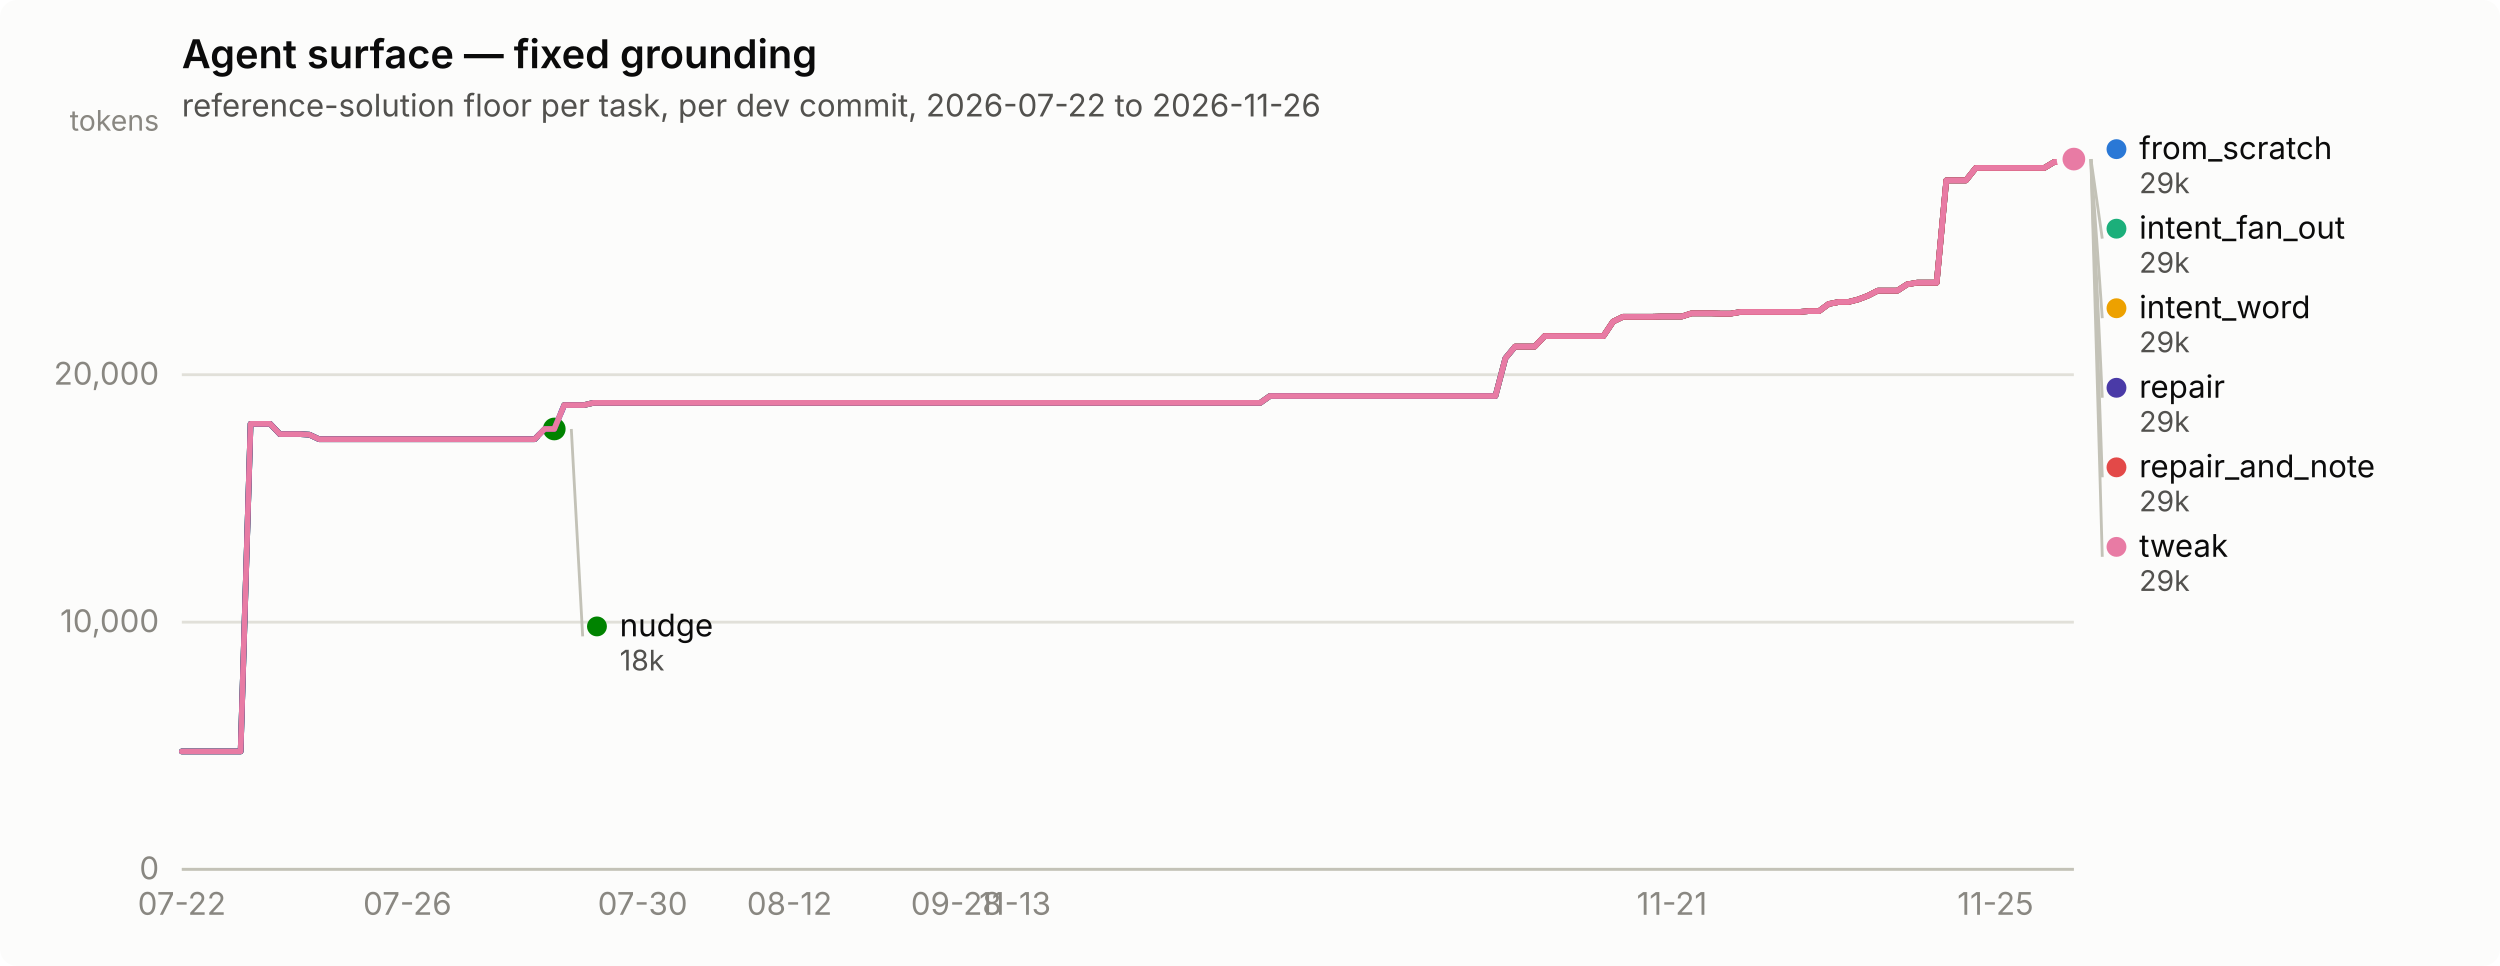
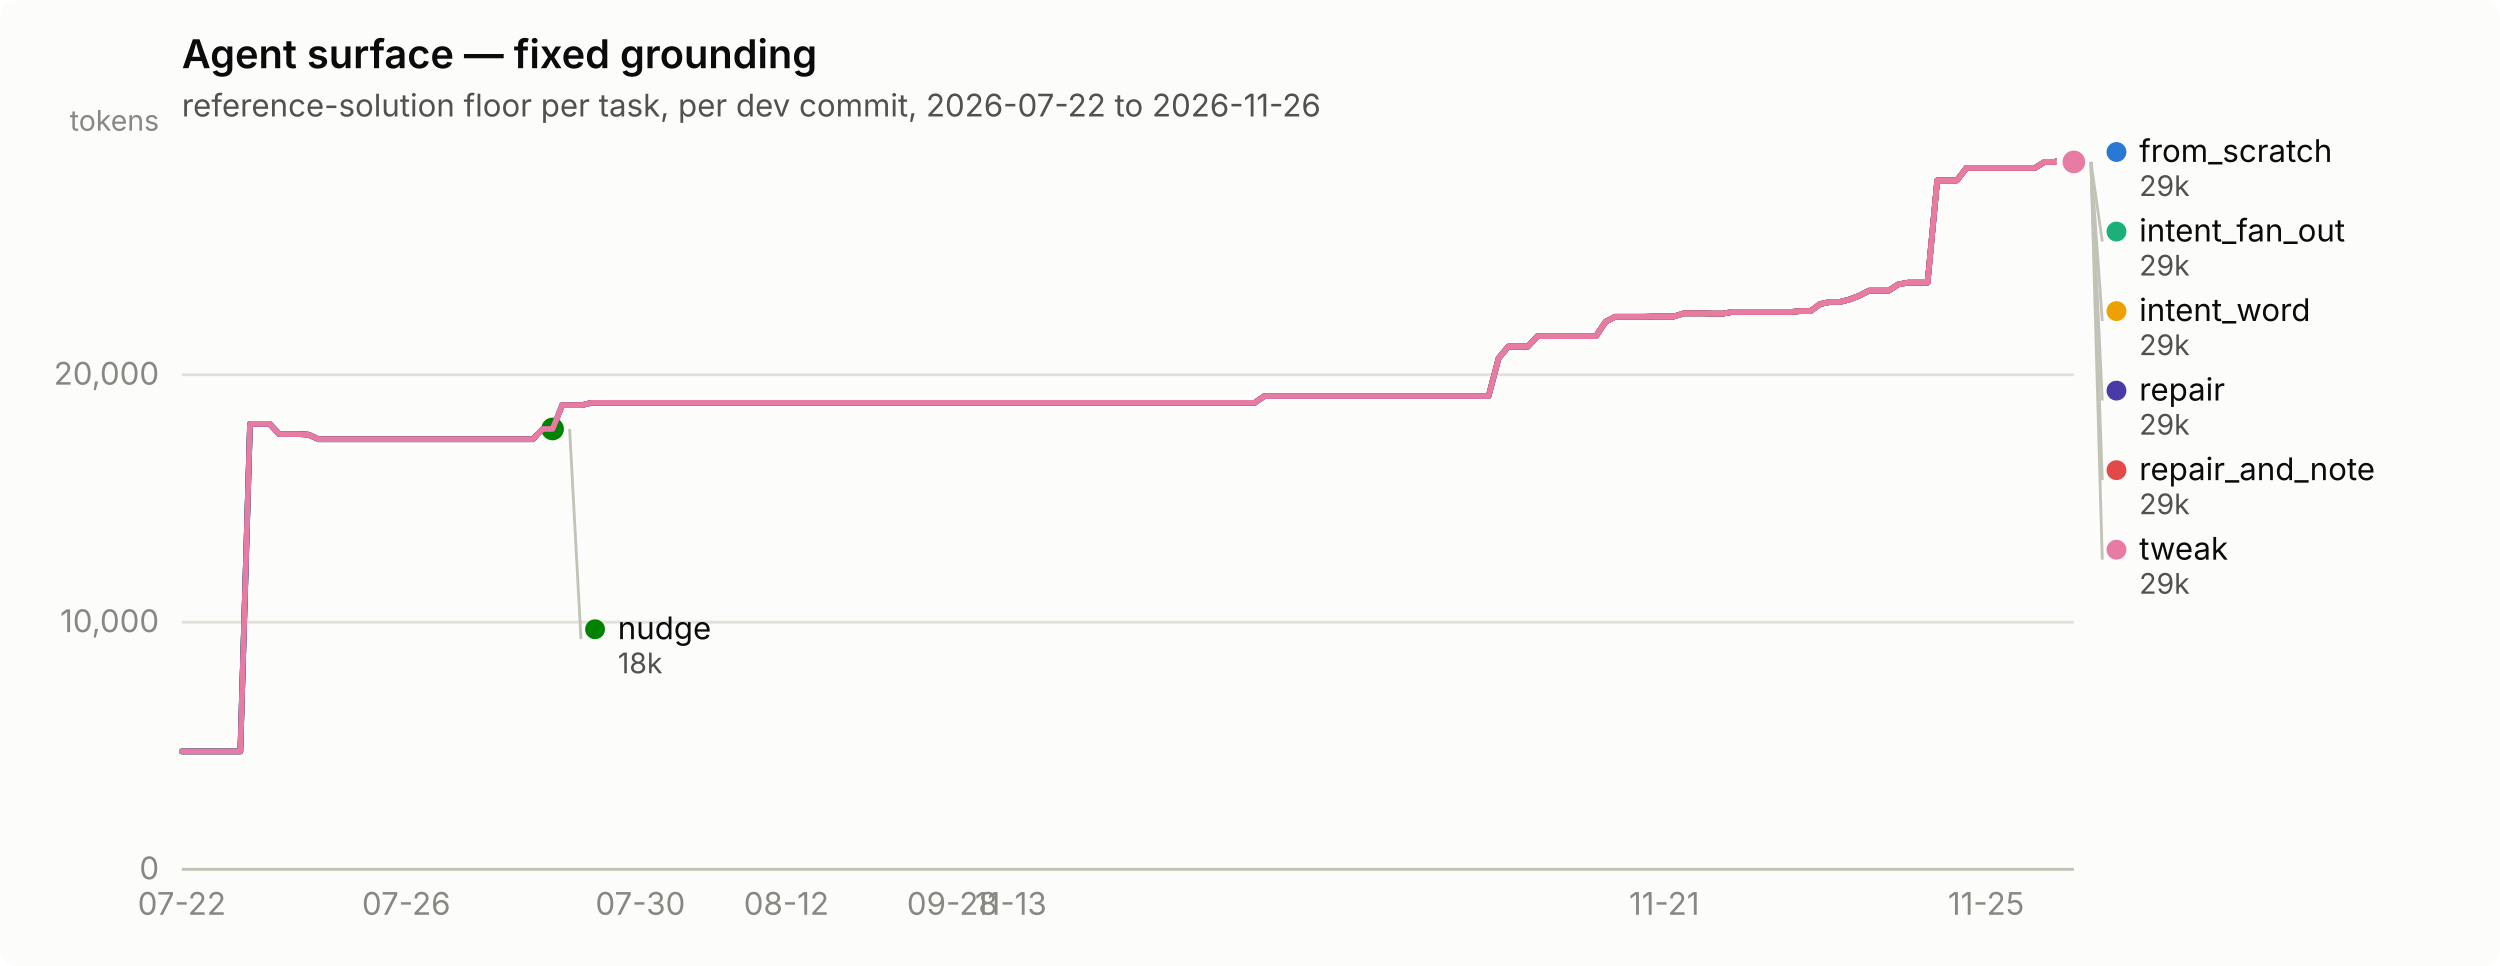
<svg xmlns="http://www.w3.org/2000/svg" width="880" height="340" viewBox="0 0 880 340" role="img" aria-label="Agent surface — fixed grounding">
  <rect width="880" height="340" rx="6" fill="#fcfcfb" />
  <text x="64" y="24" font-family="system-ui, -apple-system, &quot;Segoe UI&quot;, sans-serif" font-size="14" font-weight="600" fill="#0b0b0b">Agent surface — fixed grounding</text>
  <text x="64" y="41" font-family="system-ui, -apple-system, &quot;Segoe UI&quot;, sans-serif" font-size="11" fill="#52514e">reference-solution floor per task, per dev commit, 2026-07-22 to 2026-11-26</text>
  <line x1="64" y1="306.0" x2="730" y2="306.0" stroke="#e1e0d9" stroke-width="1" />
  <text x="56" y="309.5" text-anchor="end" font-family="system-ui, -apple-system, &quot;Segoe UI&quot;, sans-serif" font-size="11" style="font-variant-numeric: tabular-nums" fill="#898781">0</text>
  <line x1="64" y1="219.0" x2="730" y2="219.0" stroke="#e1e0d9" stroke-width="1" />
  <text x="56" y="222.5" text-anchor="end" font-family="system-ui, -apple-system, &quot;Segoe UI&quot;, sans-serif" font-size="11" style="font-variant-numeric: tabular-nums" fill="#898781">10,000</text>
  <line x1="64" y1="131.9" x2="730" y2="131.9" stroke="#e1e0d9" stroke-width="1" />
  <text x="56" y="135.4" text-anchor="end" font-family="system-ui, -apple-system, &quot;Segoe UI&quot;, sans-serif" font-size="11" style="font-variant-numeric: tabular-nums" fill="#898781">20,000</text>
  <text x="56" y="46" text-anchor="end" font-family="system-ui, -apple-system, &quot;Segoe UI&quot;, sans-serif" font-size="10" fill="#898781">tokens</text>
  <line x1="64" y1="306" x2="730" y2="306" stroke="#c3c2b7" stroke-width="1" />
  <text x="64.0" y="322" text-anchor="middle" font-family="system-ui, -apple-system, &quot;Segoe UI&quot;, sans-serif" font-size="11" style="font-variant-numeric: tabular-nums" fill="#898781">07-22</text>
-   <text x="143.4" y="322" text-anchor="middle" font-family="system-ui, -apple-system, &quot;Segoe UI&quot;, sans-serif" font-size="11" style="font-variant-numeric: tabular-nums" fill="#898781">07-26</text>
-   <text x="226.2" y="322" text-anchor="middle" font-family="system-ui, -apple-system, &quot;Segoe UI&quot;, sans-serif" font-size="11" style="font-variant-numeric: tabular-nums" fill="#898781">07-30</text>
-   <text x="277.9" y="322" text-anchor="middle" font-family="system-ui, -apple-system, &quot;Segoe UI&quot;, sans-serif" font-size="11" style="font-variant-numeric: tabular-nums" fill="#898781">08-12</text>
-   <text x="336.6" y="322" text-anchor="middle" font-family="system-ui, -apple-system, &quot;Segoe UI&quot;, sans-serif" font-size="11" style="font-variant-numeric: tabular-nums" fill="#898781">09-28</text>
-   <text x="357.3" y="322" text-anchor="middle" font-family="system-ui, -apple-system, &quot;Segoe UI&quot;, sans-serif" font-size="11" style="font-variant-numeric: tabular-nums" fill="#898781">11-13</text>
-   <text x="588.5" y="322" text-anchor="middle" font-family="system-ui, -apple-system, &quot;Segoe UI&quot;, sans-serif" font-size="11" style="font-variant-numeric: tabular-nums" fill="#898781">11-21</text>
-   <text x="702.4" y="322" text-anchor="middle" font-family="system-ui, -apple-system, &quot;Segoe UI&quot;, sans-serif" font-size="11" style="font-variant-numeric: tabular-nums" fill="#898781">11-25</text>
-   <path d="M64.0,264.5 L67.5,264.5 L70.9,264.5 L74.4,264.5 L77.8,264.5 L81.3,264.5 L84.7,264.5 L88.2,149.2 L91.6,149.2 L95.1,149.2 L98.5,152.8 L102.0,152.8 L105.4,152.8 L108.9,153.0 L112.3,154.6 L115.8,154.6 L119.2,154.6 L122.7,154.6 L126.1,154.6 L129.6,154.6 L133.0,154.6 L136.5,154.6 L139.9,154.6 L143.4,154.6 L146.8,154.6 L150.3,154.6 L153.7,154.6 L157.2,154.6 L160.6,154.6 L164.1,154.6 L167.5,154.6 L171.0,154.6 L174.4,154.6 L177.9,154.6 L181.3,154.6 L184.8,154.6 L188.2,154.6 L191.7,151.0 L195.1,151.0 L198.6,142.6 L202.0,142.6 L205.5,142.6 L208.9,141.8 L212.4,141.8 L215.8,141.8 L219.3,141.8 L222.7,141.8 L226.2,141.8 L229.6,141.8 L233.1,141.8 L236.5,141.8 L240.0,141.8 L243.4,141.8 L246.9,141.8 L250.3,141.8 L253.8,141.8 L257.2,141.8 L260.7,141.8 L264.1,141.8 L267.6,141.8 L271.0,141.8 L274.5,141.8 L277.9,141.8 L281.4,141.8 L284.8,141.8 L288.3,141.8 L291.8,141.8 L295.2,141.8 L298.7,141.8 L302.1,141.8 L305.6,141.8 L309.0,141.8 L312.5,141.8 L315.9,141.8 L319.4,141.8 L322.8,141.8 L326.3,141.8 L329.7,141.8 L333.2,141.8 L336.6,141.8 L340.1,141.8 L343.5,141.8 L347.0,141.8 L350.4,141.8 L353.9,141.8 L357.3,141.8 L360.8,141.8 L364.2,141.8 L367.7,141.8 L371.1,141.8 L374.6,141.8 L378.0,141.8 L381.5,141.8 L384.9,141.8 L388.4,141.8 L391.8,141.8 L395.3,141.8 L398.7,141.8 L402.2,141.8 L405.6,141.8 L409.1,141.8 L412.5,141.8 L416.0,141.8 L419.4,141.8 L422.9,141.8 L426.3,141.8 L429.8,141.8 L433.2,141.8 L436.7,141.8 L440.1,141.8 L443.6,141.8 L447.0,139.4 L450.5,139.4 L453.9,139.4 L457.4,139.4 L460.8,139.4 L464.3,139.4 L467.7,139.4 L471.2,139.4 L474.6,139.4 L478.1,139.4 L481.5,139.4 L485.0,139.4 L488.4,139.4 L491.9,139.4 L495.3,139.4 L498.8,139.4 L502.2,139.4 L505.7,139.4 L509.2,139.4 L512.6,139.4 L516.1,139.4 L519.5,139.4 L523.0,139.4 L526.4,139.4 L529.9,126.1 L533.3,122.0 L536.8,122.0 L540.2,122.0 L543.7,118.3 L547.1,118.3 L550.6,118.3 L554.0,118.3 L557.5,118.3 L560.9,118.3 L564.4,118.3 L567.8,113.2 L571.3,111.5 L574.7,111.5 L578.2,111.5 L581.6,111.5 L585.1,111.4 L588.5,111.4 L592.0,111.4 L595.4,110.3 L598.9,110.3 L602.3,110.3 L605.8,110.4 L609.2,110.4 L612.7,109.8 L616.1,109.8 L619.6,109.8 L623.0,109.8 L626.5,109.8 L629.9,109.8 L633.4,109.8 L636.8,109.5 L640.3,109.5 L643.7,107.0 L647.2,106.3 L650.6,106.3 L654.1,105.4 L657.5,104.1 L661.0,102.3 L664.4,102.3 L667.9,102.3 L671.3,100.1 L674.8,99.5 L678.2,99.5 L681.7,99.5 L685.1,63.5 L688.6,63.5 L692.0,63.5 L695.5,59.1 L698.9,59.1 L702.4,59.1 L705.8,59.1 L709.3,59.1 L712.7,59.1 L716.2,59.1 L719.6,59.1 L723.1,57.0 L726.5,57.0 L730.0,56.0" fill="none" stroke="#2a78d6" stroke-width="2" stroke-linejoin="round" stroke-linecap="round" />
-   <circle cx="730.0" cy="56.0" r="6" fill="#fcfcfb" />
-   <circle cx="730.0" cy="56.0" r="4" fill="#2a78d6" />
-   <path d="M198.6,142.6 L202.0,142.6 L205.5,142.6 L208.9,141.8 L212.4,141.8 L215.8,141.8 L219.3,141.8 L222.7,141.8 L226.2,141.8 L229.6,141.8 L233.1,141.8 L236.5,141.8 L240.0,141.8 L243.4,141.8 L246.9,141.8 L250.3,141.8 L253.8,141.8 L257.2,141.8 L260.7,141.8 L264.1,141.8 L267.6,141.8 L271.0,141.8 L274.5,141.8 L277.9,141.8 L281.4,141.8 L284.8,141.8 L288.3,141.8 L291.8,141.8 L295.2,141.8 L298.7,141.8 L302.1,141.8 L305.6,141.8 L309.0,141.8 L312.5,141.8 L315.9,141.8 L319.4,141.8 L322.8,141.8 L326.3,141.8 L329.7,141.8 L333.2,141.8 L336.6,141.8 L340.1,141.8 L343.5,141.8 L347.0,141.8 L350.4,141.8 L353.9,141.8 L357.3,141.8 L360.8,141.8 L364.2,141.8 L367.7,141.8 L371.1,141.8 L374.6,141.8 L378.0,141.8 L381.5,141.8 L384.9,141.8 L388.4,141.8 L391.8,141.8 L395.3,141.8 L398.7,141.8 L402.2,141.8 L405.6,141.8 L409.1,141.8 L412.5,141.8 L416.0,141.8 L419.4,141.8 L422.9,141.8 L426.3,141.8 L429.8,141.8 L433.2,141.8 L436.7,141.8 L440.1,141.8 L443.6,141.8 L447.0,139.4 L450.5,139.4 L453.9,139.4 L457.4,139.4 L460.8,139.4 L464.3,139.4 L467.7,139.4 L471.2,139.4 L474.6,139.4 L478.1,139.4 L481.5,139.4 L485.0,139.4 L488.4,139.4 L491.9,139.4 L495.3,139.4 L498.8,139.4 L502.2,139.4 L505.7,139.4 L509.2,139.4 L512.6,139.4 L516.1,139.4 L519.5,139.4 L523.0,139.4 L526.4,139.4 L529.9,126.1 L533.3,122.0 L536.8,122.0 L540.2,122.0 L543.7,118.3 L547.1,118.3 L550.6,118.3 L554.0,118.3 L557.5,118.3 L560.9,118.3 L564.4,118.3 L567.8,113.2 L571.3,111.5 L574.7,111.5 L578.2,111.5 L581.6,111.5 L585.1,111.4 L588.5,111.4 L592.0,111.4 L595.4,110.3 L598.9,110.3 L602.3,110.3 L605.8,110.4 L609.2,110.4 L612.7,109.8 L616.1,109.8 L619.6,109.8 L623.0,109.8 L626.5,109.8 L629.9,109.8 L633.4,109.8 L636.8,109.5 L640.3,109.5 L643.7,107.0 L647.2,106.3 L650.6,106.3 L654.1,105.4 L657.5,104.1 L661.0,102.3 L664.4,102.3 L667.9,102.3 L671.3,100.1 L674.8,99.5 L678.2,99.5 L681.7,99.5 L685.1,63.5 L688.6,63.5 L692.0,63.5 L695.5,59.1 L698.9,59.1 L702.4,59.1 L705.8,59.1 L709.3,59.1 L712.7,59.1 L716.2,59.1 L719.6,59.1 L723.1,57.0 L726.5,57.0 L730.0,56.0" fill="none" stroke="#1baf7a" stroke-width="2" stroke-linejoin="round" stroke-linecap="round" />
-   <circle cx="730.0" cy="56.0" r="6" fill="#fcfcfb" />
-   <circle cx="730.0" cy="56.0" r="4" fill="#1baf7a" />
-   <path d="M198.6,142.6 L202.0,142.6 L205.5,142.6 L208.9,141.8 L212.4,141.8 L215.8,141.8 L219.3,141.8 L222.7,141.8 L226.2,141.8 L229.6,141.8 L233.1,141.8 L236.5,141.8 L240.0,141.8 L243.4,141.8 L246.9,141.8 L250.3,141.8 L253.8,141.8 L257.2,141.8 L260.7,141.8 L264.1,141.8 L267.6,141.8 L271.0,141.8 L274.5,141.8 L277.9,141.8 L281.4,141.8 L284.8,141.8 L288.3,141.8 L291.8,141.8 L295.2,141.8 L298.7,141.8 L302.1,141.8 L305.6,141.8 L309.0,141.8 L312.5,141.8 L315.9,141.8 L319.4,141.8 L322.8,141.8 L326.3,141.8 L329.7,141.8 L333.2,141.8 L336.6,141.8 L340.1,141.8 L343.5,141.8 L347.0,141.8 L350.4,141.8 L353.9,141.8 L357.3,141.8 L360.8,141.8 L364.2,141.8 L367.7,141.8 L371.1,141.8 L374.6,141.8 L378.0,141.8 L381.5,141.8 L384.9,141.8 L388.4,141.8 L391.8,141.8 L395.3,141.8 L398.7,141.8 L402.2,141.8 L405.6,141.8 L409.1,141.8 L412.5,141.8 L416.0,141.8 L419.4,141.8 L422.9,141.8 L426.3,141.8 L429.8,141.8 L433.2,141.8 L436.7,141.8 L440.1,141.8 L443.6,141.8 L447.0,139.4 L450.5,139.4 L453.9,139.4 L457.4,139.4 L460.8,139.4 L464.3,139.4 L467.7,139.4 L471.2,139.4 L474.6,139.4 L478.1,139.4 L481.5,139.4 L485.0,139.4 L488.4,139.4 L491.9,139.4 L495.3,139.4 L498.8,139.4 L502.2,139.4 L505.7,139.4 L509.2,139.4 L512.6,139.4 L516.1,139.4 L519.5,139.4 L523.0,139.4 L526.4,139.4 L529.9,126.1 L533.3,122.0 L536.8,122.0 L540.2,122.0 L543.7,118.3 L547.1,118.3 L550.6,118.3 L554.0,118.3 L557.5,118.3 L560.9,118.3 L564.4,118.3 L567.8,113.2 L571.3,111.5 L574.7,111.5 L578.2,111.5 L581.6,111.5 L585.1,111.4 L588.5,111.4 L592.0,111.4 L595.4,110.3 L598.9,110.3 L602.3,110.3 L605.8,110.4 L609.2,110.4 L612.7,109.8 L616.1,109.8 L619.6,109.8 L623.0,109.8 L626.5,109.8 L629.9,109.8 L633.4,109.8 L636.8,109.5 L640.3,109.5 L643.7,107.0 L647.2,106.3 L650.6,106.3 L654.1,105.4 L657.5,104.1 L661.0,102.3 L664.4,102.3 L667.9,102.3 L671.3,100.1 L674.8,99.5 L678.2,99.5 L681.7,99.5 L685.1,63.5 L688.6,63.5 L692.0,63.5 L695.5,59.1 L698.9,59.1 L702.4,59.1 L705.8,59.1 L709.3,59.1 L712.7,59.1 L716.2,59.1 L719.6,59.1 L723.1,57.0 L726.5,57.0 L730.0,56.0" fill="none" stroke="#eda100" stroke-width="2" stroke-linejoin="round" stroke-linecap="round" />
-   <circle cx="730.0" cy="56.0" r="6" fill="#fcfcfb" />
-   <circle cx="730.0" cy="56.0" r="4" fill="#eda100" />
-   <path d="M64.0,264.5 L67.5,264.5 L70.9,264.5 L74.4,264.5 L77.8,264.5 L81.3,264.5 L84.7,264.5 L88.2,149.2 L91.6,149.2 L95.1,149.2 L98.5,152.8 L102.0,152.8 L105.4,152.8 L108.9,153.0 L112.3,154.6 L115.8,154.6 L119.2,154.6 L122.7,154.6 L126.1,154.6 L129.6,154.6 L133.0,154.6 L136.5,154.6 L139.9,154.6 L143.4,154.6 L146.8,154.6 L150.3,154.6 L153.7,154.6 L157.2,154.6 L160.6,154.6 L164.1,154.6 L167.5,154.6 L171.0,154.6 L174.4,154.6 L177.9,154.6 L181.3,154.6 L184.8,154.6 L188.2,154.6 L191.7,151.0 L195.1,151.0" fill="none" stroke="#008300" stroke-width="2" stroke-linejoin="round" stroke-linecap="round" />
-   <circle cx="195.1" cy="151.0" r="6" fill="#fcfcfb" />
-   <circle cx="195.1" cy="151.0" r="4" fill="#008300" />
-   <path d="M64.0,264.5 L67.5,264.5 L70.9,264.5 L74.4,264.5 L77.8,264.5 L81.3,264.5 L84.7,264.5 L88.2,149.2 L91.6,149.2 L95.1,149.2 L98.5,152.8 L102.0,152.8 L105.4,152.8 L108.9,153.0 L112.3,154.6 L115.8,154.6 L119.2,154.6 L122.7,154.6 L126.1,154.6 L129.6,154.6 L133.0,154.6 L136.5,154.6 L139.9,154.6 L143.4,154.6 L146.8,154.6 L150.3,154.6 L153.7,154.6 L157.2,154.6 L160.6,154.6 L164.1,154.6 L167.5,154.6 L171.0,154.6 L174.4,154.6 L177.9,154.6 L181.3,154.6 L184.8,154.6 L188.2,154.6 L191.7,151.0 L195.1,151.0 L198.6,142.6 L202.0,142.6 L205.5,142.6 L208.9,141.8 L212.4,141.8 L215.8,141.8 L219.3,141.8 L222.7,141.8 L226.2,141.8 L229.6,141.8 L233.1,141.8 L236.5,141.8 L240.0,141.8 L243.4,141.8 L246.9,141.8 L250.3,141.8 L253.8,141.8 L257.2,141.8 L260.7,141.8 L264.1,141.8 L267.6,141.8 L271.0,141.8 L274.5,141.8 L277.9,141.8 L281.4,141.8 L284.8,141.8 L288.3,141.8 L291.8,141.8 L295.2,141.8 L298.7,141.8 L302.1,141.8 L305.6,141.8 L309.0,141.8 L312.5,141.8 L315.9,141.8 L319.4,141.8 L322.8,141.8 L326.3,141.8 L329.7,141.8 L333.2,141.8 L336.6,141.8 L340.1,141.8 L343.5,141.8 L347.0,141.8 L350.4,141.8 L353.9,141.8 L357.3,141.8 L360.8,141.8 L364.2,141.8 L367.7,141.8 L371.1,141.8 L374.6,141.8 L378.0,141.8 L381.5,141.8 L384.9,141.8 L388.4,141.8 L391.8,141.8 L395.3,141.8 L398.7,141.8 L402.2,141.8 L405.6,141.8 L409.1,141.8 L412.5,141.8 L416.0,141.8 L419.4,141.8 L422.9,141.8 L426.3,141.8 L429.8,141.8 L433.2,141.8 L436.7,141.8 L440.1,141.8 L443.6,141.8 L447.0,139.4 L450.5,139.4 L453.9,139.4 L457.4,139.4 L460.8,139.4 L464.3,139.4 L467.7,139.4 L471.2,139.4 L474.6,139.4 L478.1,139.4 L481.5,139.4 L485.0,139.4 L488.4,139.4 L491.9,139.4 L495.3,139.4 L498.8,139.4 L502.2,139.4 L505.7,139.4 L509.2,139.4 L512.6,139.4 L516.1,139.4 L519.5,139.4 L523.0,139.4 L526.4,139.4 L529.9,126.1 L533.3,122.0 L536.8,122.0 L540.2,122.0 L543.7,118.3 L547.1,118.3 L550.6,118.3 L554.0,118.3 L557.5,118.3 L560.9,118.3 L564.4,118.3 L567.8,113.2 L571.3,111.5 L574.7,111.5 L578.2,111.5 L581.6,111.5 L585.1,111.4 L588.5,111.4 L592.0,111.4 L595.4,110.3 L598.9,110.3 L602.3,110.3 L605.8,110.4 L609.2,110.4 L612.7,109.8 L616.1,109.8 L619.6,109.8 L623.0,109.8 L626.5,109.8 L629.9,109.8 L633.4,109.8 L636.8,109.5 L640.3,109.5 L643.7,107.0 L647.2,106.3 L650.6,106.3 L654.1,105.4 L657.5,104.1 L661.0,102.3 L664.4,102.3 L667.9,102.3 L671.3,100.1 L674.8,99.5 L678.2,99.5 L681.7,99.5 L685.1,63.5 L688.6,63.5 L692.0,63.5 L695.5,59.1 L698.9,59.1 L702.4,59.1 L705.8,59.1 L709.3,59.1 L712.7,59.1 L716.2,59.1 L719.6,59.1 L723.1,57.0 L726.5,57.0 L730.0,56.0" fill="none" stroke="#4a3aa7" stroke-width="2" stroke-linejoin="round" stroke-linecap="round" />
-   <circle cx="730.0" cy="56.0" r="6" fill="#fcfcfb" />
-   <circle cx="730.0" cy="56.0" r="4" fill="#4a3aa7" />
-   <path d="M533.3,122.0 L536.8,122.0 L540.2,122.0 L543.7,118.3 L547.1,118.3 L550.6,118.3 L554.0,118.3 L557.5,118.3 L560.9,118.3 L564.4,118.3 L567.8,113.2 L571.3,111.5 L574.7,111.5 L578.2,111.5 L581.6,111.5 L585.1,111.4 L588.5,111.4 L592.0,111.4 L595.4,110.3 L598.9,110.3 L602.3,110.3 L605.8,110.4 L609.2,110.4 L612.7,109.8 L616.1,109.8 L619.6,109.8 L623.0,109.8 L626.5,109.8 L629.9,109.8 L633.4,109.8 L636.8,109.5 L640.3,109.5 L643.7,107.0 L647.2,106.3 L650.6,106.3 L654.1,105.4 L657.5,104.1 L661.0,102.3 L664.4,102.3 L667.9,102.3 L671.3,100.1 L674.8,99.5 L678.2,99.5 L681.7,99.5 L685.1,63.5 L688.6,63.5 L692.0,63.5 L695.5,59.1 L698.9,59.1 L702.4,59.1 L705.8,59.1 L709.3,59.1 L712.7,59.1 L716.2,59.1 L719.6,59.1 L723.1,57.0 L726.5,57.0 L730.0,56.0" fill="none" stroke="#e34948" stroke-width="2" stroke-linejoin="round" stroke-linecap="round" />
-   <circle cx="730.0" cy="56.0" r="6" fill="#fcfcfb" />
-   <circle cx="730.0" cy="56.0" r="4" fill="#e34948" />
-   <path d="M64.0,264.5 L67.5,264.5 L70.9,264.5 L74.4,264.5 L77.8,264.5 L81.3,264.5 L84.7,264.5 L88.2,149.2 L91.6,149.2 L95.1,149.2 L98.5,152.8 L102.0,152.8 L105.4,152.8 L108.9,153.0 L112.3,154.6 L115.8,154.6 L119.2,154.6 L122.7,154.6 L126.1,154.6 L129.6,154.6 L133.0,154.6 L136.5,154.6 L139.9,154.6 L143.4,154.6 L146.8,154.6 L150.3,154.6 L153.7,154.6 L157.2,154.6 L160.6,154.6 L164.1,154.6 L167.5,154.6 L171.0,154.6 L174.4,154.6 L177.9,154.6 L181.3,154.6 L184.8,154.6 L188.2,154.6 L191.7,151.0 L195.1,151.0 L198.6,142.6 L202.0,142.6 L205.5,142.6 L208.9,141.8 L212.4,141.8 L215.8,141.8 L219.3,141.8 L222.7,141.8 L226.2,141.8 L229.6,141.8 L233.1,141.8 L236.5,141.8 L240.0,141.8 L243.4,141.8 L246.9,141.8 L250.3,141.8 L253.8,141.8 L257.2,141.8 L260.7,141.8 L264.1,141.8 L267.6,141.8 L271.0,141.8 L274.5,141.8 L277.9,141.8 L281.4,141.8 L284.8,141.8 L288.3,141.8 L291.8,141.8 L295.2,141.8 L298.7,141.8 L302.1,141.8 L305.6,141.8 L309.0,141.8 L312.5,141.8 L315.9,141.8 L319.4,141.8 L322.8,141.8 L326.3,141.8 L329.7,141.8 L333.2,141.8 L336.6,141.8 L340.1,141.8 L343.5,141.8 L347.0,141.8 L350.4,141.8 L353.9,141.8 L357.3,141.8 L360.8,141.8 L364.2,141.8 L367.7,141.8 L371.1,141.8 L374.6,141.8 L378.0,141.8 L381.5,141.8 L384.9,141.8 L388.4,141.8 L391.8,141.8 L395.3,141.8 L398.7,141.8 L402.2,141.8 L405.6,141.8 L409.1,141.8 L412.5,141.8 L416.0,141.8 L419.4,141.8 L422.9,141.8 L426.3,141.8 L429.8,141.8 L433.2,141.8 L436.7,141.8 L440.1,141.8 L443.6,141.8 L447.0,139.4 L450.5,139.4 L453.9,139.4 L457.4,139.4 L460.8,139.4 L464.3,139.4 L467.7,139.4 L471.2,139.4 L474.6,139.4 L478.1,139.4 L481.5,139.4 L485.0,139.4 L488.4,139.4 L491.9,139.4 L495.3,139.4 L498.8,139.4 L502.2,139.4 L505.7,139.4 L509.2,139.4 L512.6,139.4 L516.1,139.4 L519.5,139.4 L523.0,139.4 L526.4,139.4 L529.9,126.1 L533.3,122.0 L536.8,122.0 L540.2,122.0 L543.7,118.3 L547.1,118.3 L550.6,118.3 L554.0,118.3 L557.5,118.3 L560.9,118.3 L564.4,118.3 L567.8,113.2 L571.3,111.5 L574.7,111.5 L578.2,111.5 L581.6,111.5 L585.1,111.4 L588.5,111.4 L592.0,111.4 L595.4,110.3 L598.9,110.3 L602.3,110.3 L605.8,110.4 L609.2,110.4 L612.7,109.8 L616.1,109.8 L619.6,109.8 L623.0,109.8 L626.5,109.8 L629.9,109.8 L633.4,109.8 L636.8,109.5 L640.3,109.5 L643.7,107.0 L647.2,106.3 L650.6,106.3 L654.1,105.4 L657.5,104.1 L661.0,102.3 L664.4,102.3 L667.9,102.3 L671.3,100.1 L674.8,99.5 L678.2,99.5 L681.7,99.5 L685.1,63.5 L688.6,63.5 L692.0,63.5 L695.5,59.1 L698.9,59.1 L702.4,59.1 L705.8,59.1 L709.3,59.1 L712.7,59.1 L716.2,59.1 L719.6,59.1 L723.1,57.0 L726.5,57.0 L730.0,56.0" fill="none" stroke="#e87ba4" stroke-width="2" stroke-linejoin="round" stroke-linecap="round" />
-   <circle cx="730.0" cy="56.0" r="6" fill="#fcfcfb" />
-   <circle cx="730.0" cy="56.0" r="4" fill="#e87ba4" />
-   <circle cx="745.0" cy="52.5" r="3.5" fill="#2a78d6" />
-   <text x="753.0" y="56.0" font-family="system-ui, -apple-system, &quot;Segoe UI&quot;, sans-serif" font-size="11" fill="#0b0b0b">from_scratch</text>
-   <text x="753.0" y="68.0" font-family="system-ui, -apple-system, &quot;Segoe UI&quot;, sans-serif" font-size="10" style="font-variant-numeric: tabular-nums" fill="#52514e">29k</text>
-   <line x1="736.0" y1="56.0" x2="740.0" y2="84.0" stroke="#c3c2b7" stroke-width="1" />
-   <circle cx="745.0" cy="80.5" r="3.5" fill="#1baf7a" />
-   <text x="753.0" y="84.0" font-family="system-ui, -apple-system, &quot;Segoe UI&quot;, sans-serif" font-size="11" fill="#0b0b0b">intent_fan_out</text>
-   <text x="753.0" y="96.0" font-family="system-ui, -apple-system, &quot;Segoe UI&quot;, sans-serif" font-size="10" style="font-variant-numeric: tabular-nums" fill="#52514e">29k</text>
-   <line x1="736.0" y1="56.0" x2="740.0" y2="112.0" stroke="#c3c2b7" stroke-width="1" />
-   <circle cx="745.0" cy="108.5" r="3.5" fill="#eda100" />
-   <text x="753.0" y="112.0" font-family="system-ui, -apple-system, &quot;Segoe UI&quot;, sans-serif" font-size="11" fill="#0b0b0b">intent_word</text>
-   <text x="753.0" y="124.0" font-family="system-ui, -apple-system, &quot;Segoe UI&quot;, sans-serif" font-size="10" style="font-variant-numeric: tabular-nums" fill="#52514e">29k</text>
-   <line x1="736.0" y1="56.0" x2="740.0" y2="140.0" stroke="#c3c2b7" stroke-width="1" />
-   <circle cx="745.0" cy="136.5" r="3.5" fill="#4a3aa7" />
-   <text x="753.0" y="140.0" font-family="system-ui, -apple-system, &quot;Segoe UI&quot;, sans-serif" font-size="11" fill="#0b0b0b">repair</text>
-   <text x="753.0" y="152.0" font-family="system-ui, -apple-system, &quot;Segoe UI&quot;, sans-serif" font-size="10" style="font-variant-numeric: tabular-nums" fill="#52514e">29k</text>
-   <line x1="736.0" y1="56.0" x2="740.0" y2="168.0" stroke="#c3c2b7" stroke-width="1" />
-   <circle cx="745.0" cy="164.5" r="3.5" fill="#e34948" />
-   <text x="753.0" y="168.0" font-family="system-ui, -apple-system, &quot;Segoe UI&quot;, sans-serif" font-size="11" fill="#0b0b0b">repair_and_note</text>
-   <text x="753.0" y="180.0" font-family="system-ui, -apple-system, &quot;Segoe UI&quot;, sans-serif" font-size="10" style="font-variant-numeric: tabular-nums" fill="#52514e">29k</text>
-   <line x1="736.0" y1="56.0" x2="740.0" y2="196.0" stroke="#c3c2b7" stroke-width="1" />
-   <circle cx="745.0" cy="192.5" r="3.5" fill="#e87ba4" />
-   <text x="753.0" y="196.0" font-family="system-ui, -apple-system, &quot;Segoe UI&quot;, sans-serif" font-size="11" fill="#0b0b0b">tweak</text>
-   <text x="753.0" y="208.0" font-family="system-ui, -apple-system, &quot;Segoe UI&quot;, sans-serif" font-size="10" style="font-variant-numeric: tabular-nums" fill="#52514e">29k</text>
-   <line x1="201.1" y1="151.0" x2="205.1" y2="224.0" stroke="#c3c2b7" stroke-width="1" />
-   <circle cx="210.13" cy="220.5" r="3.5" fill="#008300" />
-   <text x="218.13" y="224.0" font-family="system-ui, -apple-system, &quot;Segoe UI&quot;, sans-serif" font-size="11" fill="#0b0b0b">nudge</text>
-   <text x="218.13" y="236.0" font-family="system-ui, -apple-system, &quot;Segoe UI&quot;, sans-serif" font-size="10" style="font-variant-numeric: tabular-nums" fill="#52514e">18k</text>
+   <text x="143.0" y="322" text-anchor="middle" font-family="system-ui, -apple-system, &quot;Segoe UI&quot;, sans-serif" font-size="11" style="font-variant-numeric: tabular-nums" fill="#898781">07-26</text>
+   <text x="225.4" y="322" text-anchor="middle" font-family="system-ui, -apple-system, &quot;Segoe UI&quot;, sans-serif" font-size="11" style="font-variant-numeric: tabular-nums" fill="#898781">07-30</text>
+   <text x="276.8" y="322" text-anchor="middle" font-family="system-ui, -apple-system, &quot;Segoe UI&quot;, sans-serif" font-size="11" style="font-variant-numeric: tabular-nums" fill="#898781">08-12</text>
+   <text x="335.2" y="322" text-anchor="middle" font-family="system-ui, -apple-system, &quot;Segoe UI&quot;, sans-serif" font-size="11" style="font-variant-numeric: tabular-nums" fill="#898781">09-28</text>
+   <text x="355.8" y="322" text-anchor="middle" font-family="system-ui, -apple-system, &quot;Segoe UI&quot;, sans-serif" font-size="11" style="font-variant-numeric: tabular-nums" fill="#898781">11-13</text>
+   <text x="585.8" y="322" text-anchor="middle" font-family="system-ui, -apple-system, &quot;Segoe UI&quot;, sans-serif" font-size="11" style="font-variant-numeric: tabular-nums" fill="#898781">11-21</text>
+   <text x="699.1" y="322" text-anchor="middle" font-family="system-ui, -apple-system, &quot;Segoe UI&quot;, sans-serif" font-size="11" style="font-variant-numeric: tabular-nums" fill="#898781">11-25</text>
+   <path d="M64.0,264.5 L67.4,264.5 L70.9,264.5 L74.3,264.5 L77.7,264.5 L81.2,264.5 L84.6,264.5 L88.0,149.2 L91.5,149.2 L94.9,149.2 L98.3,152.8 L101.8,152.8 L105.2,152.8 L108.6,153.0 L112.1,154.6 L115.5,154.6 L118.9,154.6 L122.4,154.6 L125.8,154.6 L129.2,154.6 L132.7,154.6 L136.1,154.6 L139.5,154.6 L143.0,154.6 L146.4,154.6 L149.8,154.6 L153.3,154.6 L156.7,154.6 L160.1,154.6 L163.6,154.6 L167.0,154.6 L170.4,154.6 L173.9,154.6 L177.3,154.6 L180.7,154.6 L184.2,154.6 L187.6,154.6 L191.0,151.0 L194.5,151.0 L197.9,142.6 L201.3,142.6 L204.8,142.6 L208.2,141.8 L211.6,141.8 L215.1,141.8 L218.5,141.8 L221.9,141.8 L225.4,141.8 L228.8,141.8 L232.2,141.8 L235.6,141.8 L239.1,141.8 L242.5,141.8 L245.9,141.8 L249.4,141.8 L252.8,141.8 L256.2,141.8 L259.7,141.8 L263.1,141.8 L266.5,141.8 L270.0,141.8 L273.4,141.8 L276.8,141.8 L280.3,141.8 L283.7,141.8 L287.1,141.8 L290.6,141.8 L294.0,141.8 L297.4,141.8 L300.9,141.8 L304.3,141.8 L307.7,141.8 L311.2,141.8 L314.6,141.8 L318.0,141.8 L321.5,141.8 L324.9,141.8 L328.3,141.8 L331.8,141.8 L335.2,141.8 L338.6,141.8 L342.1,141.8 L345.5,141.8 L348.9,141.8 L352.4,141.8 L355.8,141.8 L359.2,141.8 L362.7,141.8 L366.1,141.8 L369.5,141.8 L373.0,141.8 L376.4,141.8 L379.8,141.8 L383.3,141.8 L386.7,141.8 L390.1,141.8 L393.6,141.8 L397.0,141.8 L400.4,141.8 L403.9,141.8 L407.3,141.8 L410.7,141.8 L414.2,141.8 L417.6,141.8 L421.0,141.8 L424.5,141.8 L427.9,141.8 L431.3,141.8 L434.8,141.8 L438.2,141.8 L441.6,141.8 L445.1,139.4 L448.5,139.4 L451.9,139.4 L455.4,139.4 L458.8,139.4 L462.2,139.4 L465.7,139.4 L469.1,139.4 L472.5,139.4 L476.0,139.4 L479.4,139.4 L482.8,139.4 L486.3,139.4 L489.7,139.4 L493.1,139.4 L496.6,139.4 L500.0,139.4 L503.4,139.4 L506.9,139.4 L510.3,139.4 L513.7,139.4 L517.2,139.4 L520.6,139.4 L524.0,139.4 L527.5,126.1 L530.9,122.0 L534.3,122.0 L537.8,122.0 L541.2,118.3 L544.6,118.3 L548.1,118.3 L551.5,118.3 L554.9,118.3 L558.4,118.3 L561.8,118.3 L565.2,113.2 L568.6,111.5 L572.1,111.5 L575.5,111.5 L578.9,111.5 L582.4,111.4 L585.8,111.4 L589.2,111.4 L592.7,110.3 L596.1,110.3 L599.5,110.3 L603.0,110.4 L606.4,110.4 L609.8,109.8 L613.3,109.8 L616.7,109.8 L620.1,109.8 L623.6,109.8 L627.0,109.8 L630.4,109.8 L633.9,109.5 L637.3,109.5 L640.7,107.0 L644.2,106.3 L647.6,106.3 L651.0,105.4 L654.5,104.1 L657.9,102.3 L661.3,102.3 L664.8,102.3 L668.2,100.1 L671.6,99.5 L675.1,99.5 L678.5,99.5 L681.9,63.5 L685.4,63.5 L688.8,63.5 L692.2,59.1 L695.7,59.1 L699.1,59.1 L702.5,59.1 L706.0,59.1 L709.4,59.1 L712.8,59.1 L716.3,59.1 L719.7,57.0 L723.1,57.0 L726.6,56.0 L730.0,57.0" fill="none" stroke="#2a78d6" stroke-width="2" stroke-linejoin="round" stroke-linecap="round" />
+   <circle cx="730.0" cy="57.0" r="6" fill="#fcfcfb" />
+   <circle cx="730.0" cy="57.0" r="4" fill="#2a78d6" />
+   <path d="M197.9,142.6 L201.3,142.6 L204.8,142.6 L208.2,141.8 L211.6,141.8 L215.1,141.8 L218.5,141.8 L221.9,141.8 L225.4,141.8 L228.8,141.8 L232.2,141.8 L235.6,141.8 L239.1,141.8 L242.5,141.8 L245.9,141.8 L249.4,141.8 L252.8,141.8 L256.2,141.8 L259.7,141.8 L263.1,141.8 L266.5,141.8 L270.0,141.8 L273.4,141.8 L276.8,141.8 L280.3,141.8 L283.7,141.8 L287.1,141.8 L290.6,141.8 L294.0,141.8 L297.4,141.8 L300.9,141.8 L304.3,141.8 L307.7,141.8 L311.2,141.8 L314.6,141.8 L318.0,141.8 L321.5,141.8 L324.9,141.8 L328.3,141.8 L331.8,141.8 L335.2,141.8 L338.6,141.8 L342.1,141.8 L345.5,141.8 L348.9,141.8 L352.4,141.8 L355.8,141.8 L359.2,141.8 L362.7,141.8 L366.1,141.8 L369.5,141.8 L373.0,141.8 L376.4,141.8 L379.8,141.8 L383.3,141.8 L386.7,141.8 L390.1,141.8 L393.6,141.8 L397.0,141.8 L400.4,141.8 L403.9,141.8 L407.3,141.8 L410.7,141.8 L414.2,141.8 L417.6,141.8 L421.0,141.8 L424.5,141.8 L427.9,141.8 L431.3,141.8 L434.8,141.8 L438.2,141.8 L441.6,141.8 L445.1,139.4 L448.5,139.4 L451.9,139.4 L455.4,139.4 L458.8,139.4 L462.2,139.4 L465.7,139.4 L469.1,139.4 L472.5,139.4 L476.0,139.4 L479.4,139.4 L482.8,139.4 L486.3,139.4 L489.7,139.4 L493.1,139.4 L496.6,139.4 L500.0,139.4 L503.4,139.4 L506.9,139.4 L510.3,139.4 L513.7,139.4 L517.2,139.4 L520.6,139.4 L524.0,139.4 L527.5,126.1 L530.9,122.0 L534.3,122.0 L537.8,122.0 L541.2,118.3 L544.6,118.3 L548.1,118.3 L551.5,118.3 L554.9,118.3 L558.4,118.3 L561.8,118.3 L565.2,113.2 L568.6,111.5 L572.1,111.5 L575.5,111.5 L578.9,111.5 L582.4,111.4 L585.8,111.4 L589.2,111.4 L592.7,110.3 L596.1,110.3 L599.5,110.3 L603.0,110.4 L606.4,110.4 L609.8,109.8 L613.3,109.8 L616.7,109.8 L620.1,109.8 L623.6,109.8 L627.0,109.8 L630.4,109.8 L633.9,109.5 L637.3,109.5 L640.7,107.0 L644.2,106.3 L647.6,106.3 L651.0,105.4 L654.5,104.1 L657.9,102.3 L661.3,102.3 L664.8,102.3 L668.2,100.1 L671.6,99.5 L675.1,99.5 L678.5,99.5 L681.9,63.5 L685.4,63.5 L688.8,63.5 L692.2,59.1 L695.7,59.1 L699.1,59.1 L702.5,59.1 L706.0,59.1 L709.4,59.1 L712.8,59.1 L716.3,59.1 L719.7,57.0 L723.1,57.0 L726.6,56.0 L730.0,57.0" fill="none" stroke="#1baf7a" stroke-width="2" stroke-linejoin="round" stroke-linecap="round" />
+   <circle cx="730.0" cy="57.0" r="6" fill="#fcfcfb" />
+   <circle cx="730.0" cy="57.0" r="4" fill="#1baf7a" />
+   <path d="M197.9,142.6 L201.3,142.6 L204.8,142.6 L208.2,141.8 L211.6,141.8 L215.1,141.8 L218.5,141.8 L221.9,141.8 L225.4,141.8 L228.8,141.8 L232.2,141.8 L235.6,141.8 L239.1,141.8 L242.5,141.8 L245.9,141.8 L249.4,141.8 L252.8,141.8 L256.2,141.8 L259.7,141.8 L263.1,141.8 L266.5,141.8 L270.0,141.8 L273.4,141.8 L276.8,141.8 L280.3,141.8 L283.7,141.8 L287.1,141.8 L290.6,141.8 L294.0,141.8 L297.4,141.8 L300.9,141.8 L304.3,141.8 L307.7,141.8 L311.2,141.8 L314.6,141.8 L318.0,141.8 L321.5,141.8 L324.9,141.8 L328.3,141.8 L331.8,141.8 L335.2,141.8 L338.6,141.8 L342.1,141.8 L345.5,141.8 L348.9,141.8 L352.4,141.8 L355.8,141.8 L359.2,141.8 L362.7,141.8 L366.1,141.8 L369.5,141.8 L373.0,141.8 L376.4,141.8 L379.8,141.8 L383.3,141.8 L386.7,141.8 L390.1,141.8 L393.6,141.8 L397.0,141.8 L400.4,141.8 L403.9,141.8 L407.3,141.8 L410.7,141.8 L414.2,141.8 L417.6,141.8 L421.0,141.8 L424.5,141.8 L427.9,141.8 L431.3,141.8 L434.8,141.8 L438.2,141.8 L441.6,141.8 L445.1,139.4 L448.5,139.4 L451.9,139.4 L455.4,139.4 L458.8,139.4 L462.2,139.4 L465.7,139.4 L469.1,139.4 L472.5,139.4 L476.0,139.4 L479.4,139.4 L482.8,139.4 L486.3,139.4 L489.7,139.4 L493.1,139.4 L496.6,139.4 L500.0,139.4 L503.4,139.4 L506.9,139.4 L510.3,139.4 L513.7,139.4 L517.2,139.4 L520.6,139.4 L524.0,139.4 L527.5,126.1 L530.9,122.0 L534.3,122.0 L537.8,122.0 L541.2,118.3 L544.6,118.3 L548.1,118.3 L551.5,118.3 L554.9,118.3 L558.4,118.3 L561.8,118.3 L565.2,113.2 L568.6,111.5 L572.1,111.5 L575.5,111.5 L578.9,111.5 L582.4,111.4 L585.8,111.4 L589.2,111.4 L592.7,110.3 L596.1,110.3 L599.5,110.3 L603.0,110.4 L606.4,110.4 L609.8,109.8 L613.3,109.8 L616.7,109.8 L620.1,109.8 L623.6,109.8 L627.0,109.8 L630.4,109.8 L633.9,109.5 L637.3,109.5 L640.7,107.0 L644.2,106.3 L647.6,106.3 L651.0,105.4 L654.5,104.1 L657.9,102.3 L661.3,102.3 L664.8,102.3 L668.2,100.1 L671.6,99.5 L675.1,99.5 L678.5,99.5 L681.9,63.5 L685.4,63.5 L688.8,63.5 L692.2,59.1 L695.7,59.1 L699.1,59.1 L702.5,59.1 L706.0,59.1 L709.4,59.1 L712.8,59.1 L716.3,59.1 L719.7,57.0 L723.1,57.0 L726.6,56.0 L730.0,57.0" fill="none" stroke="#eda100" stroke-width="2" stroke-linejoin="round" stroke-linecap="round" />
+   <circle cx="730.0" cy="57.0" r="6" fill="#fcfcfb" />
+   <circle cx="730.0" cy="57.0" r="4" fill="#eda100" />
+   <path d="M64.0,264.5 L67.4,264.5 L70.9,264.5 L74.3,264.5 L77.7,264.5 L81.2,264.5 L84.6,264.5 L88.0,149.2 L91.5,149.2 L94.9,149.2 L98.3,152.8 L101.8,152.8 L105.2,152.8 L108.6,153.0 L112.1,154.6 L115.5,154.6 L118.9,154.6 L122.4,154.6 L125.8,154.6 L129.2,154.6 L132.7,154.6 L136.1,154.6 L139.5,154.6 L143.0,154.6 L146.4,154.6 L149.8,154.6 L153.3,154.6 L156.7,154.6 L160.1,154.6 L163.6,154.6 L167.0,154.6 L170.4,154.6 L173.9,154.6 L177.3,154.6 L180.7,154.6 L184.2,154.6 L187.6,154.6 L191.0,151.0 L194.5,151.0" fill="none" stroke="#008300" stroke-width="2" stroke-linejoin="round" stroke-linecap="round" />
+   <circle cx="194.5" cy="151.0" r="6" fill="#fcfcfb" />
+   <circle cx="194.5" cy="151.0" r="4" fill="#008300" />
+   <path d="M64.0,264.5 L67.4,264.5 L70.9,264.5 L74.3,264.5 L77.7,264.5 L81.2,264.5 L84.6,264.5 L88.0,149.2 L91.5,149.2 L94.9,149.2 L98.3,152.8 L101.8,152.8 L105.2,152.8 L108.6,153.0 L112.1,154.6 L115.5,154.6 L118.9,154.6 L122.4,154.6 L125.8,154.6 L129.2,154.6 L132.7,154.6 L136.1,154.6 L139.5,154.6 L143.0,154.6 L146.4,154.6 L149.8,154.6 L153.3,154.6 L156.7,154.6 L160.1,154.6 L163.6,154.6 L167.0,154.6 L170.4,154.6 L173.9,154.6 L177.3,154.6 L180.7,154.6 L184.2,154.6 L187.6,154.6 L191.0,151.0 L194.5,151.0 L197.9,142.6 L201.3,142.6 L204.8,142.6 L208.2,141.8 L211.6,141.8 L215.1,141.8 L218.5,141.8 L221.9,141.8 L225.4,141.8 L228.8,141.8 L232.2,141.8 L235.6,141.8 L239.1,141.8 L242.5,141.8 L245.9,141.8 L249.4,141.8 L252.8,141.8 L256.2,141.8 L259.7,141.8 L263.1,141.8 L266.5,141.8 L270.0,141.8 L273.4,141.8 L276.8,141.8 L280.3,141.8 L283.7,141.8 L287.1,141.8 L290.6,141.8 L294.0,141.8 L297.4,141.8 L300.9,141.8 L304.3,141.8 L307.7,141.8 L311.2,141.8 L314.6,141.8 L318.0,141.8 L321.5,141.8 L324.9,141.8 L328.3,141.8 L331.8,141.8 L335.2,141.8 L338.6,141.8 L342.1,141.8 L345.5,141.8 L348.9,141.8 L352.4,141.8 L355.8,141.8 L359.2,141.8 L362.7,141.8 L366.1,141.8 L369.5,141.8 L373.0,141.8 L376.4,141.8 L379.8,141.8 L383.3,141.8 L386.7,141.8 L390.1,141.8 L393.6,141.8 L397.0,141.8 L400.4,141.8 L403.9,141.8 L407.3,141.8 L410.7,141.8 L414.2,141.8 L417.6,141.8 L421.0,141.8 L424.5,141.8 L427.9,141.8 L431.3,141.8 L434.8,141.8 L438.2,141.8 L441.6,141.8 L445.1,139.4 L448.5,139.4 L451.9,139.4 L455.4,139.4 L458.8,139.4 L462.2,139.4 L465.7,139.4 L469.1,139.4 L472.5,139.4 L476.0,139.4 L479.4,139.4 L482.8,139.4 L486.3,139.4 L489.7,139.4 L493.1,139.4 L496.6,139.4 L500.0,139.4 L503.4,139.4 L506.9,139.4 L510.3,139.4 L513.7,139.4 L517.2,139.4 L520.6,139.4 L524.0,139.4 L527.5,126.1 L530.9,122.0 L534.3,122.0 L537.8,122.0 L541.2,118.3 L544.6,118.3 L548.1,118.3 L551.5,118.3 L554.9,118.3 L558.4,118.3 L561.8,118.3 L565.2,113.2 L568.6,111.5 L572.1,111.5 L575.5,111.5 L578.9,111.5 L582.4,111.4 L585.8,111.4 L589.2,111.4 L592.7,110.3 L596.1,110.3 L599.5,110.3 L603.0,110.4 L606.4,110.4 L609.8,109.8 L613.3,109.8 L616.7,109.8 L620.1,109.8 L623.6,109.8 L627.0,109.8 L630.4,109.8 L633.9,109.5 L637.3,109.5 L640.7,107.0 L644.2,106.3 L647.6,106.3 L651.0,105.4 L654.5,104.1 L657.9,102.3 L661.3,102.3 L664.8,102.3 L668.2,100.1 L671.6,99.5 L675.1,99.5 L678.5,99.5 L681.9,63.5 L685.4,63.5 L688.8,63.5 L692.2,59.1 L695.7,59.1 L699.1,59.1 L702.5,59.1 L706.0,59.1 L709.4,59.1 L712.8,59.1 L716.3,59.1 L719.7,57.0 L723.1,57.0 L726.6,56.0 L730.0,57.0" fill="none" stroke="#4a3aa7" stroke-width="2" stroke-linejoin="round" stroke-linecap="round" />
+   <circle cx="730.0" cy="57.0" r="6" fill="#fcfcfb" />
+   <circle cx="730.0" cy="57.0" r="4" fill="#4a3aa7" />
+   <path d="M530.9,122.0 L534.3,122.0 L537.8,122.0 L541.2,118.3 L544.6,118.3 L548.1,118.3 L551.5,118.3 L554.9,118.3 L558.4,118.3 L561.8,118.3 L565.2,113.2 L568.6,111.5 L572.1,111.5 L575.5,111.5 L578.9,111.5 L582.4,111.4 L585.8,111.4 L589.2,111.4 L592.7,110.3 L596.1,110.3 L599.5,110.3 L603.0,110.4 L606.4,110.4 L609.8,109.8 L613.3,109.8 L616.7,109.8 L620.1,109.8 L623.6,109.8 L627.0,109.8 L630.4,109.8 L633.9,109.5 L637.3,109.5 L640.7,107.0 L644.2,106.3 L647.6,106.3 L651.0,105.4 L654.5,104.1 L657.9,102.3 L661.3,102.3 L664.8,102.3 L668.2,100.1 L671.6,99.5 L675.1,99.5 L678.5,99.5 L681.9,63.5 L685.4,63.5 L688.8,63.5 L692.2,59.1 L695.7,59.1 L699.1,59.1 L702.5,59.1 L706.0,59.1 L709.4,59.1 L712.8,59.1 L716.3,59.1 L719.7,57.0 L723.1,57.0 L726.6,56.0 L730.0,57.0" fill="none" stroke="#e34948" stroke-width="2" stroke-linejoin="round" stroke-linecap="round" />
+   <circle cx="730.0" cy="57.0" r="6" fill="#fcfcfb" />
+   <circle cx="730.0" cy="57.0" r="4" fill="#e34948" />
+   <path d="M64.0,264.5 L67.4,264.5 L70.9,264.5 L74.3,264.5 L77.7,264.5 L81.2,264.5 L84.6,264.5 L88.0,149.2 L91.5,149.2 L94.9,149.2 L98.3,152.8 L101.8,152.8 L105.2,152.8 L108.6,153.0 L112.1,154.6 L115.5,154.6 L118.9,154.6 L122.4,154.6 L125.8,154.6 L129.2,154.6 L132.7,154.6 L136.1,154.6 L139.5,154.6 L143.0,154.6 L146.4,154.6 L149.8,154.6 L153.3,154.6 L156.7,154.6 L160.1,154.6 L163.6,154.6 L167.0,154.6 L170.4,154.6 L173.9,154.6 L177.3,154.6 L180.7,154.6 L184.2,154.6 L187.6,154.6 L191.0,151.0 L194.5,151.0 L197.9,142.6 L201.3,142.6 L204.8,142.6 L208.2,141.8 L211.6,141.8 L215.1,141.8 L218.5,141.8 L221.9,141.8 L225.4,141.8 L228.8,141.8 L232.2,141.8 L235.6,141.8 L239.1,141.8 L242.5,141.8 L245.9,141.8 L249.4,141.8 L252.8,141.8 L256.2,141.8 L259.7,141.8 L263.1,141.8 L266.5,141.8 L270.0,141.8 L273.4,141.8 L276.8,141.8 L280.3,141.8 L283.7,141.8 L287.1,141.8 L290.6,141.8 L294.0,141.8 L297.4,141.8 L300.9,141.8 L304.3,141.8 L307.7,141.8 L311.2,141.8 L314.6,141.8 L318.0,141.8 L321.5,141.8 L324.9,141.8 L328.3,141.8 L331.8,141.8 L335.2,141.8 L338.6,141.8 L342.1,141.8 L345.5,141.8 L348.9,141.8 L352.4,141.8 L355.8,141.8 L359.2,141.8 L362.7,141.8 L366.1,141.8 L369.5,141.8 L373.0,141.8 L376.4,141.8 L379.8,141.8 L383.3,141.8 L386.7,141.8 L390.1,141.8 L393.6,141.8 L397.0,141.8 L400.4,141.8 L403.9,141.8 L407.3,141.8 L410.7,141.8 L414.2,141.8 L417.6,141.8 L421.0,141.8 L424.5,141.8 L427.9,141.8 L431.3,141.8 L434.8,141.8 L438.2,141.8 L441.6,141.8 L445.1,139.4 L448.5,139.4 L451.9,139.4 L455.4,139.4 L458.8,139.4 L462.2,139.4 L465.7,139.4 L469.1,139.4 L472.5,139.4 L476.0,139.4 L479.4,139.4 L482.8,139.4 L486.3,139.4 L489.7,139.4 L493.1,139.4 L496.6,139.4 L500.0,139.4 L503.4,139.4 L506.9,139.4 L510.3,139.4 L513.7,139.4 L517.2,139.4 L520.6,139.4 L524.0,139.4 L527.5,126.1 L530.9,122.0 L534.3,122.0 L537.8,122.0 L541.2,118.3 L544.6,118.3 L548.1,118.3 L551.5,118.3 L554.9,118.3 L558.4,118.3 L561.8,118.3 L565.2,113.2 L568.6,111.5 L572.1,111.5 L575.5,111.5 L578.9,111.5 L582.4,111.4 L585.8,111.4 L589.2,111.4 L592.7,110.3 L596.1,110.3 L599.5,110.3 L603.0,110.4 L606.4,110.4 L609.8,109.8 L613.3,109.8 L616.7,109.8 L620.1,109.8 L623.6,109.8 L627.0,109.8 L630.4,109.8 L633.9,109.5 L637.3,109.5 L640.7,107.0 L644.2,106.3 L647.6,106.3 L651.0,105.4 L654.5,104.1 L657.9,102.3 L661.3,102.3 L664.8,102.3 L668.2,100.1 L671.6,99.5 L675.1,99.5 L678.5,99.5 L681.9,63.5 L685.4,63.5 L688.8,63.5 L692.2,59.1 L695.7,59.1 L699.1,59.1 L702.5,59.1 L706.0,59.1 L709.4,59.1 L712.8,59.1 L716.3,59.1 L719.7,57.0 L723.1,57.0 L726.6,56.0 L730.0,57.0" fill="none" stroke="#e87ba4" stroke-width="2" stroke-linejoin="round" stroke-linecap="round" />
+   <circle cx="730.0" cy="57.0" r="6" fill="#fcfcfb" />
+   <circle cx="730.0" cy="57.0" r="4" fill="#e87ba4" />
+   <circle cx="745.0" cy="53.5" r="3.5" fill="#2a78d6" />
+   <text x="753.0" y="57.0" font-family="system-ui, -apple-system, &quot;Segoe UI&quot;, sans-serif" font-size="11" fill="#0b0b0b">from_scratch</text>
+   <text x="753.0" y="69.0" font-family="system-ui, -apple-system, &quot;Segoe UI&quot;, sans-serif" font-size="10" style="font-variant-numeric: tabular-nums" fill="#52514e">29k</text>
+   <line x1="736.0" y1="57.0" x2="740.0" y2="85.0" stroke="#c3c2b7" stroke-width="1" />
+   <circle cx="745.0" cy="81.5" r="3.5" fill="#1baf7a" />
+   <text x="753.0" y="85.0" font-family="system-ui, -apple-system, &quot;Segoe UI&quot;, sans-serif" font-size="11" fill="#0b0b0b">intent_fan_out</text>
+   <text x="753.0" y="97.0" font-family="system-ui, -apple-system, &quot;Segoe UI&quot;, sans-serif" font-size="10" style="font-variant-numeric: tabular-nums" fill="#52514e">29k</text>
+   <line x1="736.0" y1="57.0" x2="740.0" y2="113.0" stroke="#c3c2b7" stroke-width="1" />
+   <circle cx="745.0" cy="109.5" r="3.5" fill="#eda100" />
+   <text x="753.0" y="113.0" font-family="system-ui, -apple-system, &quot;Segoe UI&quot;, sans-serif" font-size="11" fill="#0b0b0b">intent_word</text>
+   <text x="753.0" y="125.0" font-family="system-ui, -apple-system, &quot;Segoe UI&quot;, sans-serif" font-size="10" style="font-variant-numeric: tabular-nums" fill="#52514e">29k</text>
+   <line x1="736.0" y1="57.0" x2="740.0" y2="141.0" stroke="#c3c2b7" stroke-width="1" />
+   <circle cx="745.0" cy="137.5" r="3.5" fill="#4a3aa7" />
+   <text x="753.0" y="141.0" font-family="system-ui, -apple-system, &quot;Segoe UI&quot;, sans-serif" font-size="11" fill="#0b0b0b">repair</text>
+   <text x="753.0" y="153.0" font-family="system-ui, -apple-system, &quot;Segoe UI&quot;, sans-serif" font-size="10" style="font-variant-numeric: tabular-nums" fill="#52514e">29k</text>
+   <line x1="736.0" y1="57.0" x2="740.0" y2="169.0" stroke="#c3c2b7" stroke-width="1" />
+   <circle cx="745.0" cy="165.5" r="3.5" fill="#e34948" />
+   <text x="753.0" y="169.0" font-family="system-ui, -apple-system, &quot;Segoe UI&quot;, sans-serif" font-size="11" fill="#0b0b0b">repair_and_note</text>
+   <text x="753.0" y="181.0" font-family="system-ui, -apple-system, &quot;Segoe UI&quot;, sans-serif" font-size="10" style="font-variant-numeric: tabular-nums" fill="#52514e">29k</text>
+   <line x1="736.0" y1="57.0" x2="740.0" y2="197.0" stroke="#c3c2b7" stroke-width="1" />
+   <circle cx="745.0" cy="193.5" r="3.5" fill="#e87ba4" />
+   <text x="753.0" y="197.0" font-family="system-ui, -apple-system, &quot;Segoe UI&quot;, sans-serif" font-size="11" fill="#0b0b0b">tweak</text>
+   <text x="753.0" y="209.0" font-family="system-ui, -apple-system, &quot;Segoe UI&quot;, sans-serif" font-size="10" style="font-variant-numeric: tabular-nums" fill="#52514e">29k</text>
+   <line x1="200.5" y1="151.0" x2="204.5" y2="225.0" stroke="#c3c2b7" stroke-width="1" />
+   <circle cx="209.454" cy="221.5" r="3.5" fill="#008300" />
+   <text x="217.454" y="225.0" font-family="system-ui, -apple-system, &quot;Segoe UI&quot;, sans-serif" font-size="11" fill="#0b0b0b">nudge</text>
+   <text x="217.454" y="237.0" font-family="system-ui, -apple-system, &quot;Segoe UI&quot;, sans-serif" font-size="10" style="font-variant-numeric: tabular-nums" fill="#52514e">18k</text>
</svg>
